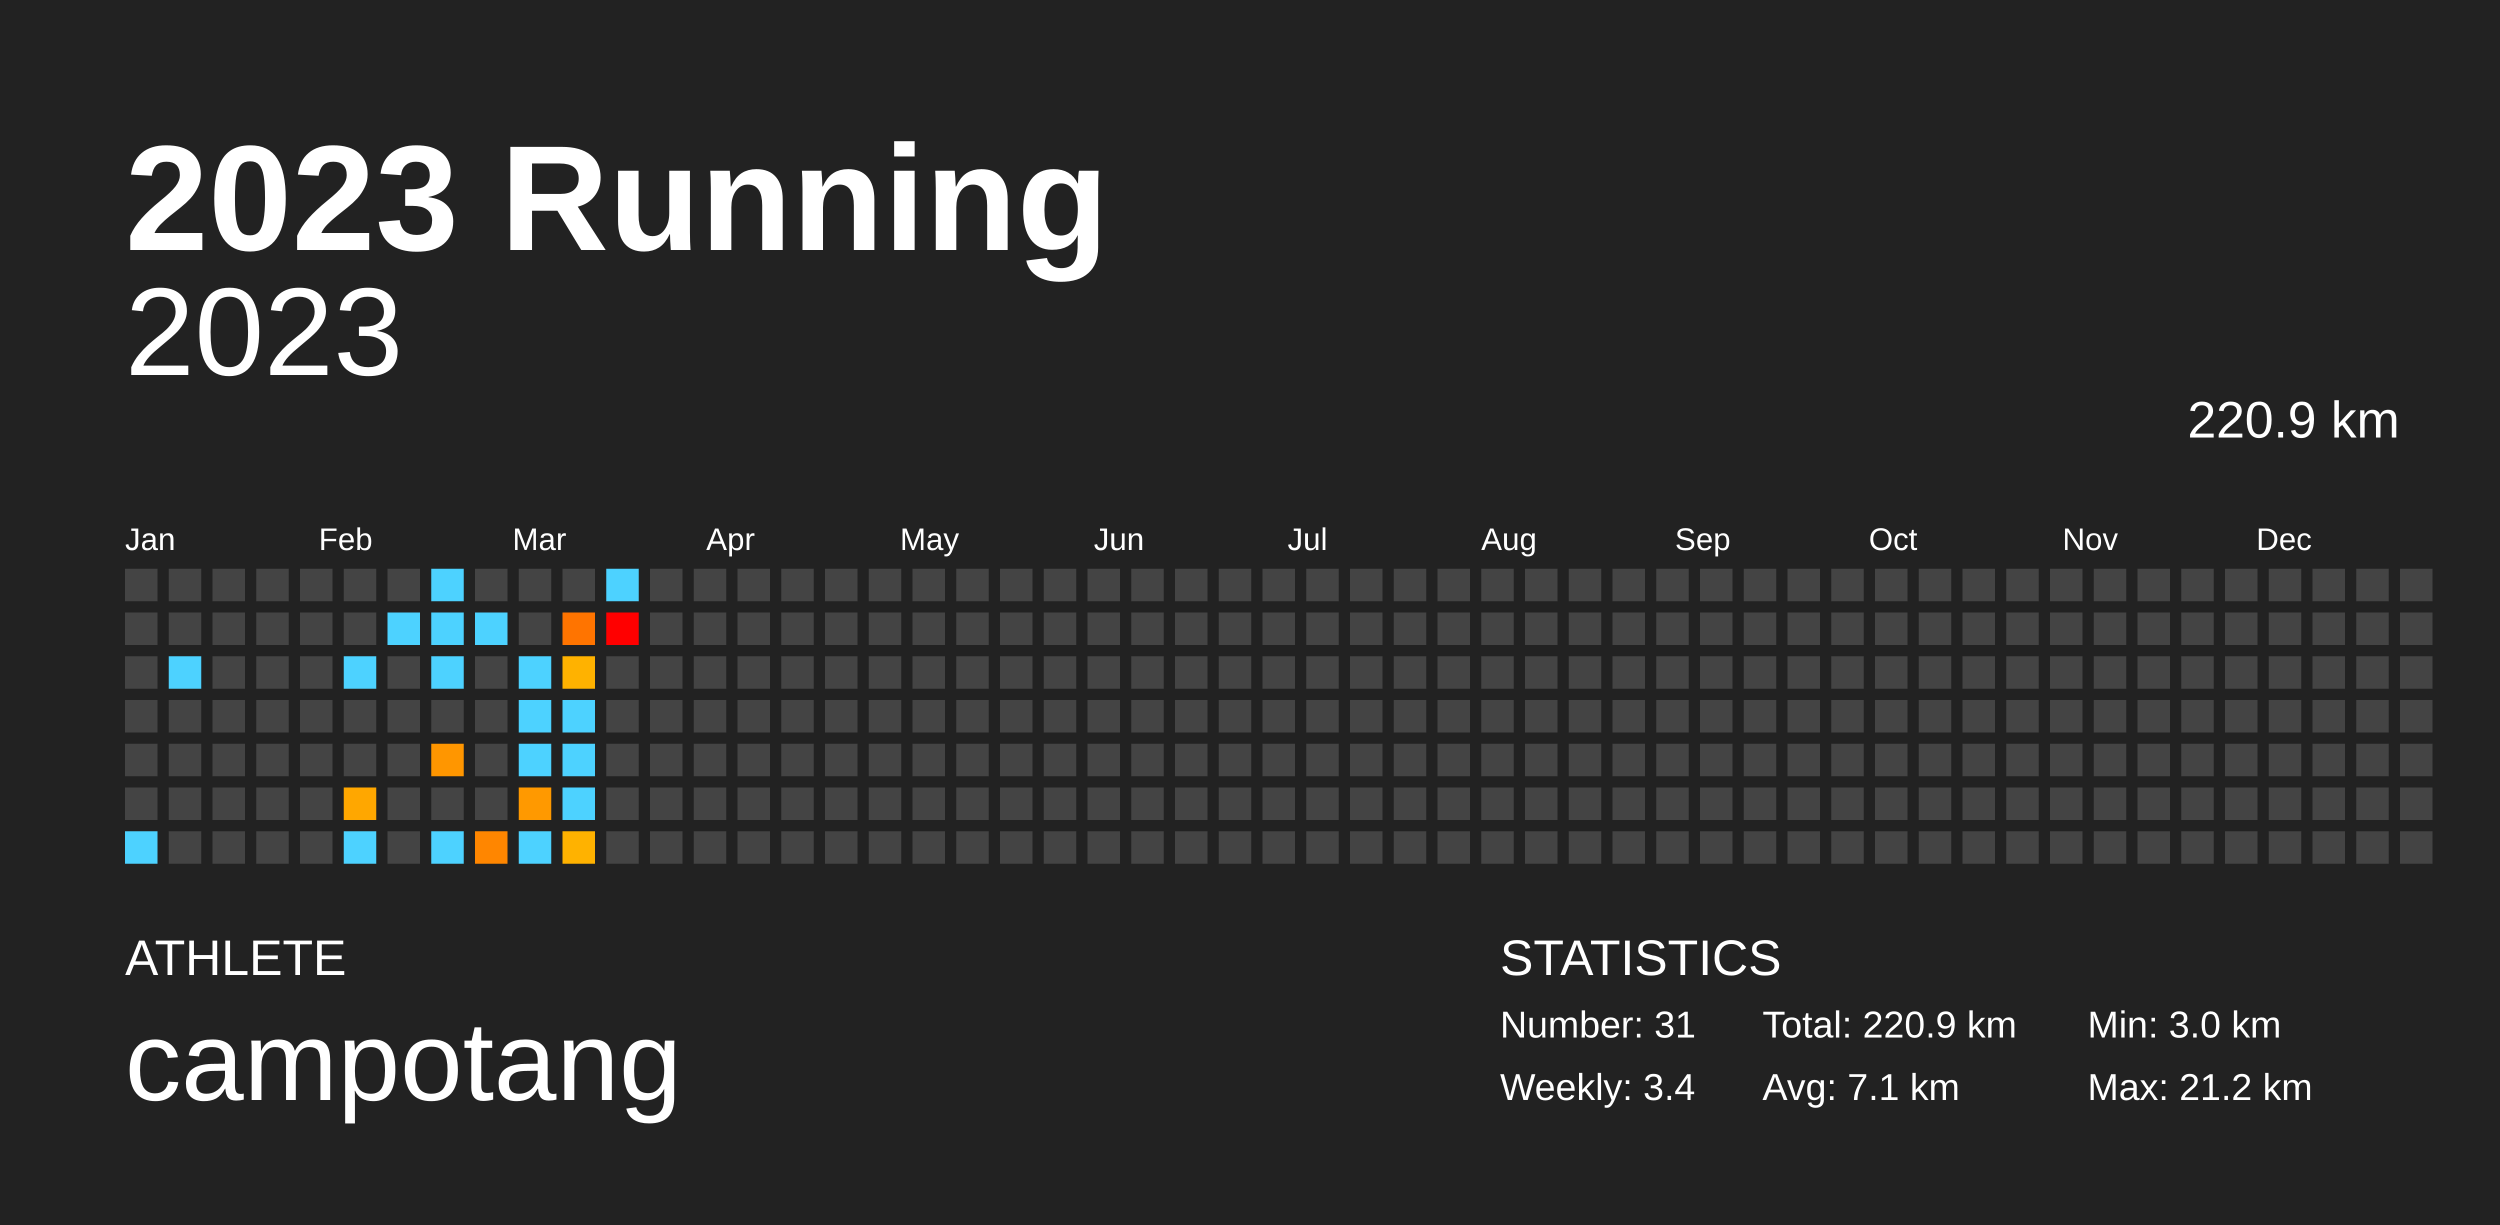
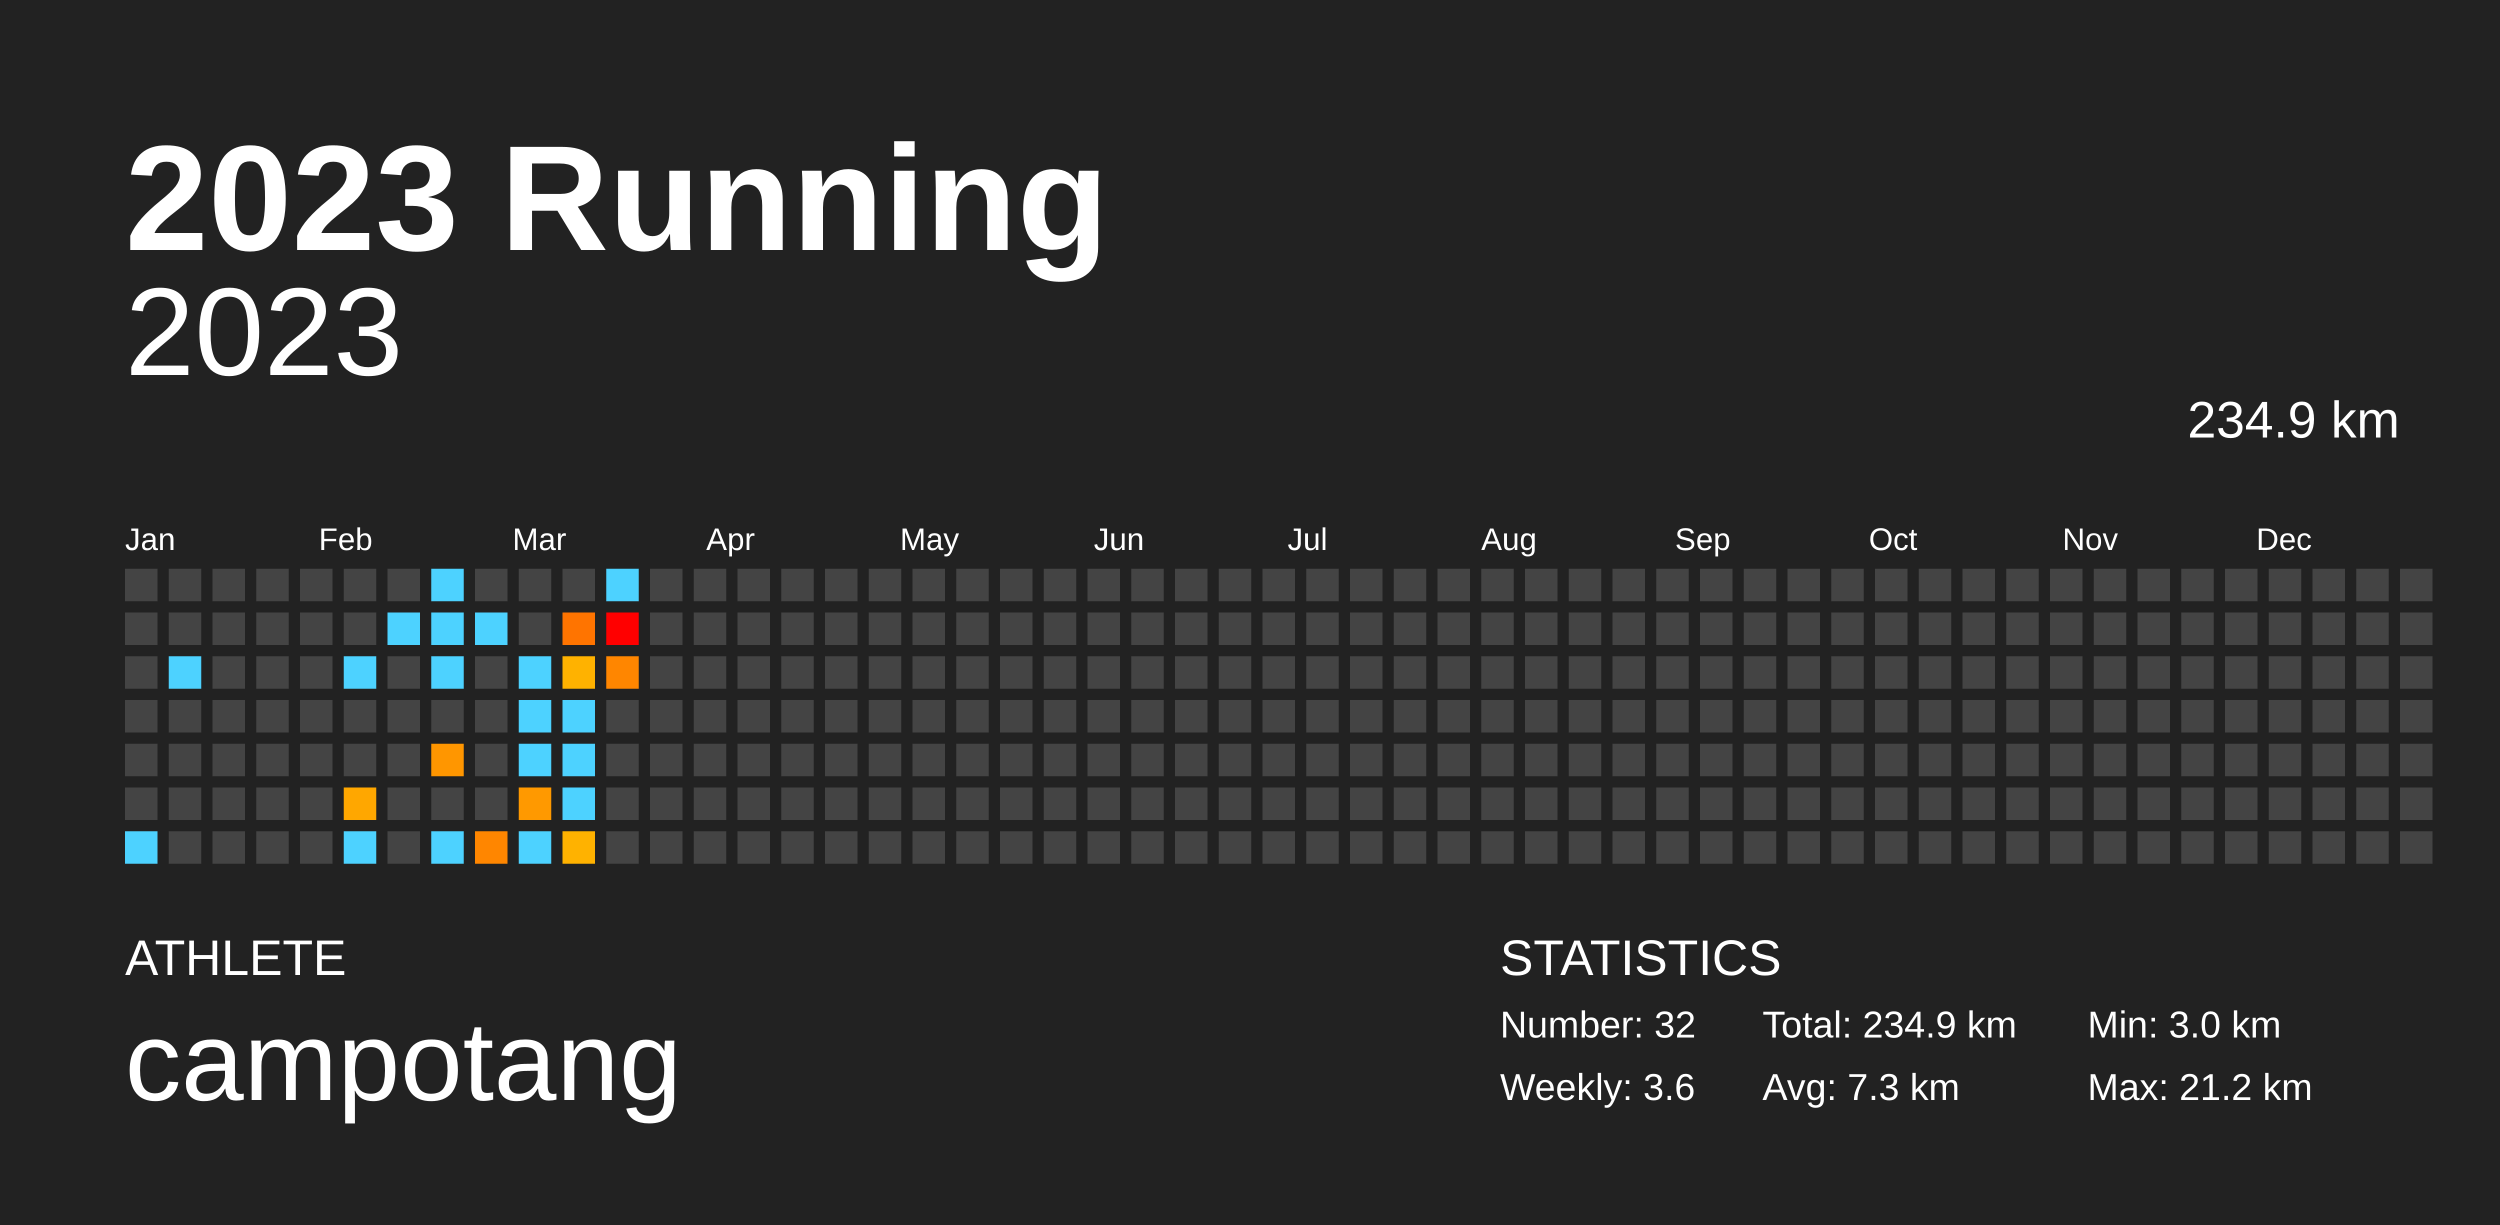
<svg xmlns="http://www.w3.org/2000/svg" baseProfile="full" height="98mm" version="1.1" viewBox="0,0,200,98" width="200mm">
  <defs />
  <rect fill="#222222" height="98" width="200" x="0" y="0" />
  <text fill="#FFFFFF" style="font-size:12px; font-family:Arial; font-weight:bold;" x="10" y="20">2023 Running</text>
  <text fill="#FFFFFF" style="font-size:4px; font-family:Arial" x="10" y="78">ATHLETE</text>
  <text fill="#FFFFFF" style="font-size:9px; font-family:Arial" x="10" y="88">campotang</text>
  <text fill="#FFFFFF" style="font-size:4px; font-family:Arial" x="120" y="78">STATISTICS</text>
-   <text fill="#FFFFFF" style="font-size:3px; font-family:Arial" x="120" y="83">Number: 31</text>
-   <text fill="#FFFFFF" style="font-size:3px; font-family:Arial" x="120" y="88">Weekly: 3.4</text>
-   <text fill="#FFFFFF" style="font-size:3px; font-family:Arial" x="141" y="83">Total: 220.9 km</text>
-   <text fill="#FFFFFF" style="font-size:3px; font-family:Arial" x="141" y="88">Avg: 7.1 km</text>
+   <text fill="#FFFFFF" style="font-size:3px; font-family:Arial" x="120" y="83">Number: 32</text>
+   <text fill="#FFFFFF" style="font-size:3px; font-family:Arial" x="120" y="88">Weekly: 3.6</text>
+   <text fill="#FFFFFF" style="font-size:3px; font-family:Arial" x="141" y="83">Total: 234.9 km</text>
+   <text fill="#FFFFFF" style="font-size:3px; font-family:Arial" x="141" y="88">Avg: 7.3 km</text>
  <text fill="#FFFFFF" style="font-size:3px; font-family:Arial" x="167" y="83">Min: 3.0 km</text>
  <text fill="#FFFFFF" style="font-size:3px; font-family:Arial" x="167" y="88">Max: 21.2 km</text>
  <text alignment-baseline="hanging" fill="#FFFFFF" style="font-size:10.0px; font-family:Arial;" x="10" y="30">2023</text>
-   <text alignment-baseline="hanging" fill="#FFFFFF" style="font-size:4.125px; font-family:Arial;" x="175" y="35">220.9 km</text>
+   <text alignment-baseline="hanging" fill="#FFFFFF" style="font-size:4.125px; font-family:Arial;" x="175" y="35">234.9 km</text>
  <text fill="#FFFFFF" style="font-size:2.5px; font-family:Arial" x="10.0" y="44">Jan</text>
  <text fill="#FFFFFF" style="font-size:2.5px; font-family:Arial" x="25.5" y="44">Feb</text>
  <text fill="#FFFFFF" style="font-size:2.5px; font-family:Arial" x="41.0" y="44">Mar</text>
  <text fill="#FFFFFF" style="font-size:2.5px; font-family:Arial" x="56.5" y="44">Apr</text>
  <text fill="#FFFFFF" style="font-size:2.5px; font-family:Arial" x="72.0" y="44">May</text>
  <text fill="#FFFFFF" style="font-size:2.5px; font-family:Arial" x="87.5" y="44">Jun</text>
  <text fill="#FFFFFF" style="font-size:2.5px; font-family:Arial" x="103.0" y="44">Jul</text>
  <text fill="#FFFFFF" style="font-size:2.5px; font-family:Arial" x="118.5" y="44">Aug</text>
  <text fill="#FFFFFF" style="font-size:2.5px; font-family:Arial" x="134.0" y="44">Sep</text>
  <text fill="#FFFFFF" style="font-size:2.5px; font-family:Arial" x="149.5" y="44">Oct</text>
  <text fill="#FFFFFF" style="font-size:2.5px; font-family:Arial" x="165.0" y="44">Nov</text>
  <text fill="#FFFFFF" style="font-size:2.5px; font-family:Arial" x="180.5" y="44">Dec</text>
  <rect fill="#444444" height="2.6" width="2.6" x="10.0" y="45.5" />
  <rect fill="#444444" height="2.6" width="2.6" x="10.0" y="49.0" />
  <rect fill="#444444" height="2.6" width="2.6" x="10.0" y="52.5" />
  <rect fill="#444444" height="2.6" width="2.6" x="10.0" y="56.0" />
  <rect fill="#444444" height="2.6" width="2.6" x="10.0" y="59.5" />
  <rect fill="#444444" height="2.6" width="2.6" x="10.0" y="63.0" />
  <rect fill="#4dd2ff" height="2.6" width="2.6" x="10.0" y="66.5" />
  <rect fill="#444444" height="2.6" width="2.6" x="13.5" y="45.5" />
  <rect fill="#444444" height="2.6" width="2.6" x="13.5" y="49.0" />
  <rect fill="#4dd2ff" height="2.6" width="2.6" x="13.5" y="52.5" />
  <rect fill="#444444" height="2.6" width="2.6" x="13.5" y="56.0" />
  <rect fill="#444444" height="2.6" width="2.6" x="13.5" y="59.5" />
  <rect fill="#444444" height="2.6" width="2.6" x="13.5" y="63.0" />
  <rect fill="#444444" height="2.6" width="2.6" x="13.5" y="66.5" />
  <rect fill="#444444" height="2.6" width="2.6" x="17.0" y="45.5" />
  <rect fill="#444444" height="2.6" width="2.6" x="17.0" y="49.0" />
  <rect fill="#444444" height="2.6" width="2.6" x="17.0" y="52.5" />
  <rect fill="#444444" height="2.6" width="2.6" x="17.0" y="56.0" />
  <rect fill="#444444" height="2.6" width="2.6" x="17.0" y="59.5" />
  <rect fill="#444444" height="2.6" width="2.6" x="17.0" y="63.0" />
  <rect fill="#444444" height="2.6" width="2.6" x="17.0" y="66.5" />
  <rect fill="#444444" height="2.6" width="2.6" x="20.5" y="45.5" />
  <rect fill="#444444" height="2.6" width="2.6" x="20.5" y="49.0" />
  <rect fill="#444444" height="2.6" width="2.6" x="20.5" y="52.5" />
  <rect fill="#444444" height="2.6" width="2.6" x="20.5" y="56.0" />
  <rect fill="#444444" height="2.6" width="2.6" x="20.5" y="59.5" />
  <rect fill="#444444" height="2.6" width="2.6" x="20.5" y="63.0" />
  <rect fill="#444444" height="2.6" width="2.6" x="20.5" y="66.5" />
  <rect fill="#444444" height="2.6" width="2.6" x="24.0" y="45.5" />
  <rect fill="#444444" height="2.6" width="2.6" x="24.0" y="49.0" />
  <rect fill="#444444" height="2.6" width="2.6" x="24.0" y="52.5" />
  <rect fill="#444444" height="2.6" width="2.6" x="24.0" y="56.0" />
  <rect fill="#444444" height="2.6" width="2.6" x="24.0" y="59.5" />
  <rect fill="#444444" height="2.6" width="2.6" x="24.0" y="63.0" />
  <rect fill="#444444" height="2.6" width="2.6" x="24.0" y="66.5" />
  <rect fill="#444444" height="2.6" width="2.6" x="27.5" y="45.5" />
  <rect fill="#444444" height="2.6" width="2.6" x="27.5" y="49.0" />
  <rect fill="#4dd2ff" height="2.6" width="2.6" x="27.5" y="52.5" />
  <rect fill="#444444" height="2.6" width="2.6" x="27.5" y="56.0" />
  <rect fill="#444444" height="2.6" width="2.6" x="27.5" y="59.5" />
  <rect fill="#ffa700" height="2.6" width="2.6" x="27.5" y="63.0" />
  <rect fill="#4dd2ff" height="2.6" width="2.6" x="27.5" y="66.5" />
  <rect fill="#444444" height="2.6" width="2.6" x="31.0" y="45.5" />
  <rect fill="#4dd2ff" height="2.6" width="2.6" x="31.0" y="49.0" />
  <rect fill="#444444" height="2.6" width="2.6" x="31.0" y="52.5" />
  <rect fill="#444444" height="2.6" width="2.6" x="31.0" y="56.0" />
  <rect fill="#444444" height="2.6" width="2.6" x="31.0" y="59.5" />
  <rect fill="#444444" height="2.6" width="2.6" x="31.0" y="63.0" />
  <rect fill="#444444" height="2.6" width="2.6" x="31.0" y="66.5" />
  <rect fill="#4dd2ff" height="2.6" width="2.6" x="34.5" y="45.5" />
  <rect fill="#4dd2ff" height="2.6" width="2.6" x="34.5" y="49.0" />
  <rect fill="#4dd2ff" height="2.6" width="2.6" x="34.5" y="52.5" />
  <rect fill="#444444" height="2.6" width="2.6" x="34.5" y="56.0" />
  <rect fill="#ff9600" height="2.6" width="2.6" x="34.5" y="59.5" />
  <rect fill="#444444" height="2.6" width="2.6" x="34.5" y="63.0" />
  <rect fill="#4dd2ff" height="2.6" width="2.6" x="34.5" y="66.5" />
  <rect fill="#444444" height="2.6" width="2.6" x="38.0" y="45.5" />
  <rect fill="#4dd2ff" height="2.6" width="2.6" x="38.0" y="49.0" />
  <rect fill="#444444" height="2.6" width="2.6" x="38.0" y="52.5" />
  <rect fill="#444444" height="2.6" width="2.6" x="38.0" y="56.0" />
  <rect fill="#444444" height="2.6" width="2.6" x="38.0" y="59.5" />
  <rect fill="#444444" height="2.6" width="2.6" x="38.0" y="63.0" />
  <rect fill="#ff8600" height="2.6" width="2.6" x="38.0" y="66.5" />
  <rect fill="#444444" height="2.6" width="2.6" x="41.5" y="45.5" />
  <rect fill="#444444" height="2.6" width="2.6" x="41.5" y="49.0" />
  <rect fill="#4dd2ff" height="2.6" width="2.6" x="41.5" y="52.5" />
  <rect fill="#4dd2ff" height="2.6" width="2.6" x="41.5" y="56.0" />
  <rect fill="#4dd2ff" height="2.6" width="2.6" x="41.5" y="59.5" />
  <rect fill="#ff9900" height="2.6" width="2.6" x="41.5" y="63.0" />
  <rect fill="#4dd2ff" height="2.6" width="2.6" x="41.5" y="66.5" />
  <rect fill="#444444" height="2.6" width="2.6" x="45.0" y="45.5" />
  <rect fill="#ff7400" height="2.6" width="2.6" x="45.0" y="49.0" />
  <rect fill="#ffb200" height="2.6" width="2.6" x="45.0" y="52.5" />
  <rect fill="#4dd2ff" height="2.6" width="2.6" x="45.0" y="56.0" />
  <rect fill="#4dd2ff" height="2.6" width="2.6" x="45.0" y="59.5" />
  <rect fill="#4dd2ff" height="2.6" width="2.6" x="45.0" y="63.0" />
  <rect fill="#ffb200" height="2.6" width="2.6" x="45.0" y="66.5" />
  <rect fill="#4dd2ff" height="2.6" width="2.6" x="48.5" y="45.5" />
  <rect fill="red" height="2.6" width="2.6" x="48.5" y="49.0" />
-   <rect fill="#444444" height="2.6" width="2.6" x="48.5" y="52.5" />
+   <rect fill="#ff8600" height="2.6" width="2.6" x="48.5" y="52.5" />
  <rect fill="#444444" height="2.6" width="2.6" x="48.5" y="56.0" />
  <rect fill="#444444" height="2.6" width="2.6" x="48.5" y="59.5" />
  <rect fill="#444444" height="2.6" width="2.6" x="48.5" y="63.0" />
  <rect fill="#444444" height="2.6" width="2.6" x="48.5" y="66.5" />
  <rect fill="#444444" height="2.6" width="2.6" x="52.0" y="45.5" />
  <rect fill="#444444" height="2.6" width="2.6" x="52.0" y="49.0" />
  <rect fill="#444444" height="2.6" width="2.6" x="52.0" y="52.5" />
  <rect fill="#444444" height="2.6" width="2.6" x="52.0" y="56.0" />
  <rect fill="#444444" height="2.6" width="2.6" x="52.0" y="59.5" />
  <rect fill="#444444" height="2.6" width="2.6" x="52.0" y="63.0" />
  <rect fill="#444444" height="2.6" width="2.6" x="52.0" y="66.5" />
  <rect fill="#444444" height="2.6" width="2.6" x="55.5" y="45.5" />
  <rect fill="#444444" height="2.6" width="2.6" x="55.5" y="49.0" />
  <rect fill="#444444" height="2.6" width="2.6" x="55.5" y="52.5" />
  <rect fill="#444444" height="2.6" width="2.6" x="55.5" y="56.0" />
  <rect fill="#444444" height="2.6" width="2.6" x="55.5" y="59.5" />
  <rect fill="#444444" height="2.6" width="2.6" x="55.5" y="63.0" />
  <rect fill="#444444" height="2.6" width="2.6" x="55.5" y="66.5" />
  <rect fill="#444444" height="2.6" width="2.6" x="59.0" y="45.5" />
  <rect fill="#444444" height="2.6" width="2.6" x="59.0" y="49.0" />
  <rect fill="#444444" height="2.6" width="2.6" x="59.0" y="52.5" />
  <rect fill="#444444" height="2.6" width="2.6" x="59.0" y="56.0" />
  <rect fill="#444444" height="2.6" width="2.6" x="59.0" y="59.5" />
  <rect fill="#444444" height="2.6" width="2.6" x="59.0" y="63.0" />
  <rect fill="#444444" height="2.6" width="2.6" x="59.0" y="66.5" />
  <rect fill="#444444" height="2.6" width="2.6" x="62.5" y="45.5" />
  <rect fill="#444444" height="2.6" width="2.6" x="62.5" y="49.0" />
  <rect fill="#444444" height="2.6" width="2.6" x="62.5" y="52.5" />
  <rect fill="#444444" height="2.6" width="2.6" x="62.5" y="56.0" />
  <rect fill="#444444" height="2.6" width="2.6" x="62.5" y="59.5" />
  <rect fill="#444444" height="2.6" width="2.6" x="62.5" y="63.0" />
  <rect fill="#444444" height="2.6" width="2.6" x="62.5" y="66.5" />
  <rect fill="#444444" height="2.6" width="2.6" x="66.0" y="45.5" />
  <rect fill="#444444" height="2.6" width="2.6" x="66.0" y="49.0" />
  <rect fill="#444444" height="2.6" width="2.6" x="66.0" y="52.5" />
  <rect fill="#444444" height="2.6" width="2.6" x="66.0" y="56.0" />
  <rect fill="#444444" height="2.6" width="2.6" x="66.0" y="59.5" />
  <rect fill="#444444" height="2.6" width="2.6" x="66.0" y="63.0" />
  <rect fill="#444444" height="2.6" width="2.6" x="66.0" y="66.5" />
  <rect fill="#444444" height="2.6" width="2.6" x="69.5" y="45.5" />
  <rect fill="#444444" height="2.6" width="2.6" x="69.5" y="49.0" />
  <rect fill="#444444" height="2.6" width="2.6" x="69.5" y="52.5" />
  <rect fill="#444444" height="2.6" width="2.6" x="69.5" y="56.0" />
  <rect fill="#444444" height="2.6" width="2.6" x="69.5" y="59.5" />
  <rect fill="#444444" height="2.6" width="2.6" x="69.5" y="63.0" />
  <rect fill="#444444" height="2.6" width="2.6" x="69.5" y="66.5" />
  <rect fill="#444444" height="2.6" width="2.6" x="73.0" y="45.5" />
  <rect fill="#444444" height="2.6" width="2.6" x="73.0" y="49.0" />
  <rect fill="#444444" height="2.6" width="2.6" x="73.0" y="52.5" />
  <rect fill="#444444" height="2.6" width="2.6" x="73.0" y="56.0" />
  <rect fill="#444444" height="2.6" width="2.6" x="73.0" y="59.5" />
  <rect fill="#444444" height="2.6" width="2.6" x="73.0" y="63.0" />
  <rect fill="#444444" height="2.6" width="2.6" x="73.0" y="66.5" />
  <rect fill="#444444" height="2.6" width="2.6" x="76.5" y="45.5" />
  <rect fill="#444444" height="2.6" width="2.6" x="76.5" y="49.0" />
  <rect fill="#444444" height="2.6" width="2.6" x="76.5" y="52.5" />
  <rect fill="#444444" height="2.6" width="2.6" x="76.5" y="56.0" />
  <rect fill="#444444" height="2.6" width="2.6" x="76.5" y="59.5" />
  <rect fill="#444444" height="2.6" width="2.6" x="76.5" y="63.0" />
  <rect fill="#444444" height="2.6" width="2.6" x="76.5" y="66.5" />
  <rect fill="#444444" height="2.6" width="2.6" x="80.0" y="45.5" />
  <rect fill="#444444" height="2.6" width="2.6" x="80.0" y="49.0" />
  <rect fill="#444444" height="2.6" width="2.6" x="80.0" y="52.5" />
  <rect fill="#444444" height="2.6" width="2.6" x="80.0" y="56.0" />
  <rect fill="#444444" height="2.6" width="2.6" x="80.0" y="59.5" />
  <rect fill="#444444" height="2.6" width="2.6" x="80.0" y="63.0" />
  <rect fill="#444444" height="2.6" width="2.6" x="80.0" y="66.5" />
  <rect fill="#444444" height="2.6" width="2.6" x="83.5" y="45.5" />
  <rect fill="#444444" height="2.6" width="2.6" x="83.5" y="49.0" />
  <rect fill="#444444" height="2.6" width="2.6" x="83.5" y="52.5" />
  <rect fill="#444444" height="2.6" width="2.6" x="83.5" y="56.0" />
  <rect fill="#444444" height="2.6" width="2.6" x="83.5" y="59.5" />
  <rect fill="#444444" height="2.6" width="2.6" x="83.5" y="63.0" />
  <rect fill="#444444" height="2.6" width="2.6" x="83.5" y="66.5" />
  <rect fill="#444444" height="2.6" width="2.6" x="87.0" y="45.5" />
  <rect fill="#444444" height="2.6" width="2.6" x="87.0" y="49.0" />
  <rect fill="#444444" height="2.6" width="2.6" x="87.0" y="52.5" />
  <rect fill="#444444" height="2.6" width="2.6" x="87.0" y="56.0" />
  <rect fill="#444444" height="2.6" width="2.6" x="87.0" y="59.5" />
  <rect fill="#444444" height="2.6" width="2.6" x="87.0" y="63.0" />
  <rect fill="#444444" height="2.6" width="2.6" x="87.0" y="66.5" />
  <rect fill="#444444" height="2.6" width="2.6" x="90.5" y="45.5" />
  <rect fill="#444444" height="2.6" width="2.6" x="90.5" y="49.0" />
  <rect fill="#444444" height="2.6" width="2.6" x="90.5" y="52.5" />
  <rect fill="#444444" height="2.6" width="2.6" x="90.5" y="56.0" />
  <rect fill="#444444" height="2.6" width="2.6" x="90.5" y="59.5" />
  <rect fill="#444444" height="2.6" width="2.6" x="90.5" y="63.0" />
  <rect fill="#444444" height="2.6" width="2.6" x="90.5" y="66.5" />
  <rect fill="#444444" height="2.6" width="2.6" x="94.0" y="45.5" />
  <rect fill="#444444" height="2.6" width="2.6" x="94.0" y="49.0" />
  <rect fill="#444444" height="2.6" width="2.6" x="94.0" y="52.5" />
  <rect fill="#444444" height="2.6" width="2.6" x="94.0" y="56.0" />
  <rect fill="#444444" height="2.6" width="2.6" x="94.0" y="59.5" />
  <rect fill="#444444" height="2.6" width="2.6" x="94.0" y="63.0" />
  <rect fill="#444444" height="2.6" width="2.6" x="94.0" y="66.5" />
  <rect fill="#444444" height="2.6" width="2.6" x="97.5" y="45.5" />
  <rect fill="#444444" height="2.6" width="2.6" x="97.5" y="49.0" />
  <rect fill="#444444" height="2.6" width="2.6" x="97.5" y="52.5" />
  <rect fill="#444444" height="2.6" width="2.6" x="97.5" y="56.0" />
  <rect fill="#444444" height="2.6" width="2.6" x="97.5" y="59.5" />
  <rect fill="#444444" height="2.6" width="2.6" x="97.5" y="63.0" />
  <rect fill="#444444" height="2.6" width="2.6" x="97.5" y="66.5" />
  <rect fill="#444444" height="2.6" width="2.6" x="101.0" y="45.5" />
  <rect fill="#444444" height="2.6" width="2.6" x="101.0" y="49.0" />
  <rect fill="#444444" height="2.6" width="2.6" x="101.0" y="52.5" />
  <rect fill="#444444" height="2.6" width="2.6" x="101.0" y="56.0" />
  <rect fill="#444444" height="2.6" width="2.6" x="101.0" y="59.5" />
  <rect fill="#444444" height="2.6" width="2.6" x="101.0" y="63.0" />
  <rect fill="#444444" height="2.6" width="2.6" x="101.0" y="66.5" />
  <rect fill="#444444" height="2.6" width="2.6" x="104.5" y="45.5" />
  <rect fill="#444444" height="2.6" width="2.6" x="104.5" y="49.0" />
  <rect fill="#444444" height="2.6" width="2.6" x="104.5" y="52.5" />
  <rect fill="#444444" height="2.6" width="2.6" x="104.5" y="56.0" />
  <rect fill="#444444" height="2.6" width="2.6" x="104.5" y="59.5" />
  <rect fill="#444444" height="2.6" width="2.6" x="104.5" y="63.0" />
  <rect fill="#444444" height="2.6" width="2.6" x="104.5" y="66.5" />
  <rect fill="#444444" height="2.6" width="2.6" x="108.0" y="45.5" />
  <rect fill="#444444" height="2.6" width="2.6" x="108.0" y="49.0" />
  <rect fill="#444444" height="2.6" width="2.6" x="108.0" y="52.5" />
  <rect fill="#444444" height="2.6" width="2.6" x="108.0" y="56.0" />
  <rect fill="#444444" height="2.6" width="2.6" x="108.0" y="59.5" />
  <rect fill="#444444" height="2.6" width="2.6" x="108.0" y="63.0" />
  <rect fill="#444444" height="2.6" width="2.6" x="108.0" y="66.5" />
  <rect fill="#444444" height="2.6" width="2.6" x="111.5" y="45.5" />
  <rect fill="#444444" height="2.6" width="2.6" x="111.5" y="49.0" />
  <rect fill="#444444" height="2.6" width="2.6" x="111.5" y="52.5" />
  <rect fill="#444444" height="2.6" width="2.6" x="111.5" y="56.0" />
  <rect fill="#444444" height="2.6" width="2.6" x="111.5" y="59.5" />
  <rect fill="#444444" height="2.6" width="2.6" x="111.5" y="63.0" />
  <rect fill="#444444" height="2.6" width="2.6" x="111.5" y="66.5" />
  <rect fill="#444444" height="2.6" width="2.6" x="115.0" y="45.5" />
  <rect fill="#444444" height="2.6" width="2.6" x="115.0" y="49.0" />
  <rect fill="#444444" height="2.6" width="2.6" x="115.0" y="52.5" />
  <rect fill="#444444" height="2.6" width="2.6" x="115.0" y="56.0" />
  <rect fill="#444444" height="2.6" width="2.6" x="115.0" y="59.5" />
  <rect fill="#444444" height="2.6" width="2.6" x="115.0" y="63.0" />
  <rect fill="#444444" height="2.6" width="2.6" x="115.0" y="66.5" />
  <rect fill="#444444" height="2.6" width="2.6" x="118.5" y="45.5" />
  <rect fill="#444444" height="2.6" width="2.6" x="118.5" y="49.0" />
  <rect fill="#444444" height="2.6" width="2.6" x="118.5" y="52.5" />
  <rect fill="#444444" height="2.6" width="2.6" x="118.5" y="56.0" />
  <rect fill="#444444" height="2.6" width="2.6" x="118.5" y="59.5" />
  <rect fill="#444444" height="2.6" width="2.6" x="118.5" y="63.0" />
  <rect fill="#444444" height="2.6" width="2.6" x="118.5" y="66.5" />
  <rect fill="#444444" height="2.6" width="2.6" x="122.0" y="45.5" />
  <rect fill="#444444" height="2.6" width="2.6" x="122.0" y="49.0" />
  <rect fill="#444444" height="2.6" width="2.6" x="122.0" y="52.5" />
  <rect fill="#444444" height="2.6" width="2.6" x="122.0" y="56.0" />
  <rect fill="#444444" height="2.6" width="2.6" x="122.0" y="59.5" />
  <rect fill="#444444" height="2.6" width="2.6" x="122.0" y="63.0" />
  <rect fill="#444444" height="2.6" width="2.6" x="122.0" y="66.5" />
  <rect fill="#444444" height="2.6" width="2.6" x="125.5" y="45.5" />
  <rect fill="#444444" height="2.6" width="2.6" x="125.5" y="49.0" />
  <rect fill="#444444" height="2.6" width="2.6" x="125.5" y="52.5" />
  <rect fill="#444444" height="2.6" width="2.6" x="125.5" y="56.0" />
  <rect fill="#444444" height="2.6" width="2.6" x="125.5" y="59.5" />
  <rect fill="#444444" height="2.6" width="2.6" x="125.5" y="63.0" />
  <rect fill="#444444" height="2.6" width="2.6" x="125.5" y="66.5" />
  <rect fill="#444444" height="2.6" width="2.6" x="129.0" y="45.5" />
  <rect fill="#444444" height="2.6" width="2.6" x="129.0" y="49.0" />
  <rect fill="#444444" height="2.6" width="2.6" x="129.0" y="52.5" />
  <rect fill="#444444" height="2.6" width="2.6" x="129.0" y="56.0" />
  <rect fill="#444444" height="2.6" width="2.6" x="129.0" y="59.5" />
  <rect fill="#444444" height="2.6" width="2.6" x="129.0" y="63.0" />
  <rect fill="#444444" height="2.6" width="2.6" x="129.0" y="66.5" />
  <rect fill="#444444" height="2.6" width="2.6" x="132.5" y="45.5" />
  <rect fill="#444444" height="2.6" width="2.6" x="132.5" y="49.0" />
  <rect fill="#444444" height="2.6" width="2.6" x="132.5" y="52.5" />
  <rect fill="#444444" height="2.6" width="2.6" x="132.5" y="56.0" />
  <rect fill="#444444" height="2.6" width="2.6" x="132.5" y="59.5" />
  <rect fill="#444444" height="2.6" width="2.6" x="132.5" y="63.0" />
  <rect fill="#444444" height="2.6" width="2.6" x="132.5" y="66.5" />
  <rect fill="#444444" height="2.6" width="2.6" x="136.0" y="45.5" />
  <rect fill="#444444" height="2.6" width="2.6" x="136.0" y="49.0" />
  <rect fill="#444444" height="2.6" width="2.6" x="136.0" y="52.5" />
  <rect fill="#444444" height="2.6" width="2.6" x="136.0" y="56.0" />
  <rect fill="#444444" height="2.6" width="2.6" x="136.0" y="59.5" />
  <rect fill="#444444" height="2.6" width="2.6" x="136.0" y="63.0" />
  <rect fill="#444444" height="2.6" width="2.6" x="136.0" y="66.5" />
  <rect fill="#444444" height="2.6" width="2.6" x="139.5" y="45.5" />
  <rect fill="#444444" height="2.6" width="2.6" x="139.5" y="49.0" />
  <rect fill="#444444" height="2.6" width="2.6" x="139.5" y="52.5" />
  <rect fill="#444444" height="2.6" width="2.6" x="139.5" y="56.0" />
  <rect fill="#444444" height="2.6" width="2.6" x="139.5" y="59.5" />
  <rect fill="#444444" height="2.6" width="2.6" x="139.5" y="63.0" />
  <rect fill="#444444" height="2.6" width="2.6" x="139.5" y="66.5" />
  <rect fill="#444444" height="2.6" width="2.6" x="143.0" y="45.5" />
  <rect fill="#444444" height="2.6" width="2.6" x="143.0" y="49.0" />
  <rect fill="#444444" height="2.6" width="2.6" x="143.0" y="52.5" />
  <rect fill="#444444" height="2.6" width="2.6" x="143.0" y="56.0" />
  <rect fill="#444444" height="2.6" width="2.6" x="143.0" y="59.5" />
  <rect fill="#444444" height="2.6" width="2.6" x="143.0" y="63.0" />
  <rect fill="#444444" height="2.6" width="2.6" x="143.0" y="66.5" />
  <rect fill="#444444" height="2.6" width="2.6" x="146.5" y="45.5" />
  <rect fill="#444444" height="2.6" width="2.6" x="146.5" y="49.0" />
  <rect fill="#444444" height="2.6" width="2.6" x="146.5" y="52.5" />
  <rect fill="#444444" height="2.6" width="2.6" x="146.5" y="56.0" />
  <rect fill="#444444" height="2.6" width="2.6" x="146.5" y="59.5" />
  <rect fill="#444444" height="2.6" width="2.6" x="146.5" y="63.0" />
  <rect fill="#444444" height="2.6" width="2.6" x="146.5" y="66.5" />
  <rect fill="#444444" height="2.6" width="2.6" x="150.0" y="45.5" />
  <rect fill="#444444" height="2.6" width="2.6" x="150.0" y="49.0" />
  <rect fill="#444444" height="2.6" width="2.6" x="150.0" y="52.5" />
  <rect fill="#444444" height="2.6" width="2.6" x="150.0" y="56.0" />
  <rect fill="#444444" height="2.6" width="2.6" x="150.0" y="59.5" />
  <rect fill="#444444" height="2.6" width="2.6" x="150.0" y="63.0" />
  <rect fill="#444444" height="2.6" width="2.6" x="150.0" y="66.5" />
  <rect fill="#444444" height="2.6" width="2.6" x="153.5" y="45.5" />
  <rect fill="#444444" height="2.6" width="2.6" x="153.5" y="49.0" />
  <rect fill="#444444" height="2.6" width="2.6" x="153.5" y="52.5" />
  <rect fill="#444444" height="2.6" width="2.6" x="153.5" y="56.0" />
  <rect fill="#444444" height="2.6" width="2.6" x="153.5" y="59.5" />
  <rect fill="#444444" height="2.6" width="2.6" x="153.5" y="63.0" />
  <rect fill="#444444" height="2.6" width="2.6" x="153.5" y="66.5" />
  <rect fill="#444444" height="2.6" width="2.6" x="157.0" y="45.5" />
  <rect fill="#444444" height="2.6" width="2.6" x="157.0" y="49.0" />
  <rect fill="#444444" height="2.6" width="2.6" x="157.0" y="52.5" />
  <rect fill="#444444" height="2.6" width="2.6" x="157.0" y="56.0" />
  <rect fill="#444444" height="2.6" width="2.6" x="157.0" y="59.5" />
  <rect fill="#444444" height="2.6" width="2.6" x="157.0" y="63.0" />
  <rect fill="#444444" height="2.6" width="2.6" x="157.0" y="66.5" />
  <rect fill="#444444" height="2.6" width="2.6" x="160.5" y="45.5" />
  <rect fill="#444444" height="2.6" width="2.6" x="160.5" y="49.0" />
  <rect fill="#444444" height="2.6" width="2.6" x="160.5" y="52.5" />
  <rect fill="#444444" height="2.6" width="2.6" x="160.5" y="56.0" />
  <rect fill="#444444" height="2.6" width="2.6" x="160.5" y="59.5" />
  <rect fill="#444444" height="2.6" width="2.6" x="160.5" y="63.0" />
  <rect fill="#444444" height="2.6" width="2.6" x="160.5" y="66.5" />
  <rect fill="#444444" height="2.6" width="2.6" x="164.0" y="45.5" />
  <rect fill="#444444" height="2.6" width="2.6" x="164.0" y="49.0" />
  <rect fill="#444444" height="2.6" width="2.6" x="164.0" y="52.5" />
  <rect fill="#444444" height="2.6" width="2.6" x="164.0" y="56.0" />
  <rect fill="#444444" height="2.6" width="2.6" x="164.0" y="59.5" />
  <rect fill="#444444" height="2.6" width="2.6" x="164.0" y="63.0" />
  <rect fill="#444444" height="2.6" width="2.6" x="164.0" y="66.5" />
  <rect fill="#444444" height="2.6" width="2.6" x="167.5" y="45.5" />
  <rect fill="#444444" height="2.6" width="2.6" x="167.5" y="49.0" />
  <rect fill="#444444" height="2.6" width="2.6" x="167.5" y="52.5" />
  <rect fill="#444444" height="2.6" width="2.6" x="167.5" y="56.0" />
  <rect fill="#444444" height="2.6" width="2.6" x="167.5" y="59.5" />
  <rect fill="#444444" height="2.6" width="2.6" x="167.5" y="63.0" />
  <rect fill="#444444" height="2.6" width="2.6" x="167.5" y="66.5" />
  <rect fill="#444444" height="2.6" width="2.6" x="171.0" y="45.5" />
  <rect fill="#444444" height="2.6" width="2.6" x="171.0" y="49.0" />
  <rect fill="#444444" height="2.6" width="2.6" x="171.0" y="52.5" />
  <rect fill="#444444" height="2.6" width="2.6" x="171.0" y="56.0" />
  <rect fill="#444444" height="2.6" width="2.6" x="171.0" y="59.5" />
  <rect fill="#444444" height="2.6" width="2.6" x="171.0" y="63.0" />
  <rect fill="#444444" height="2.6" width="2.6" x="171.0" y="66.5" />
  <rect fill="#444444" height="2.6" width="2.6" x="174.5" y="45.5" />
  <rect fill="#444444" height="2.6" width="2.6" x="174.5" y="49.0" />
  <rect fill="#444444" height="2.6" width="2.6" x="174.5" y="52.5" />
  <rect fill="#444444" height="2.6" width="2.6" x="174.5" y="56.0" />
  <rect fill="#444444" height="2.6" width="2.6" x="174.5" y="59.5" />
  <rect fill="#444444" height="2.6" width="2.6" x="174.5" y="63.0" />
  <rect fill="#444444" height="2.6" width="2.6" x="174.5" y="66.5" />
  <rect fill="#444444" height="2.6" width="2.6" x="178.0" y="45.5" />
  <rect fill="#444444" height="2.6" width="2.6" x="178.0" y="49.0" />
  <rect fill="#444444" height="2.6" width="2.6" x="178.0" y="52.5" />
  <rect fill="#444444" height="2.6" width="2.6" x="178.0" y="56.0" />
  <rect fill="#444444" height="2.6" width="2.6" x="178.0" y="59.5" />
  <rect fill="#444444" height="2.6" width="2.6" x="178.0" y="63.0" />
  <rect fill="#444444" height="2.6" width="2.6" x="178.0" y="66.5" />
  <rect fill="#444444" height="2.6" width="2.6" x="181.5" y="45.5" />
  <rect fill="#444444" height="2.6" width="2.6" x="181.5" y="49.0" />
  <rect fill="#444444" height="2.6" width="2.6" x="181.5" y="52.5" />
  <rect fill="#444444" height="2.6" width="2.6" x="181.5" y="56.0" />
  <rect fill="#444444" height="2.6" width="2.6" x="181.5" y="59.5" />
  <rect fill="#444444" height="2.6" width="2.6" x="181.5" y="63.0" />
  <rect fill="#444444" height="2.6" width="2.6" x="181.5" y="66.5" />
  <rect fill="#444444" height="2.6" width="2.6" x="185.0" y="45.5" />
  <rect fill="#444444" height="2.6" width="2.6" x="185.0" y="49.0" />
  <rect fill="#444444" height="2.6" width="2.6" x="185.0" y="52.5" />
  <rect fill="#444444" height="2.6" width="2.6" x="185.0" y="56.0" />
  <rect fill="#444444" height="2.6" width="2.6" x="185.0" y="59.5" />
  <rect fill="#444444" height="2.6" width="2.6" x="185.0" y="63.0" />
  <rect fill="#444444" height="2.6" width="2.6" x="185.0" y="66.5" />
  <rect fill="#444444" height="2.6" width="2.6" x="188.5" y="45.5" />
  <rect fill="#444444" height="2.6" width="2.6" x="188.5" y="49.0" />
  <rect fill="#444444" height="2.6" width="2.6" x="188.5" y="52.5" />
  <rect fill="#444444" height="2.6" width="2.6" x="188.5" y="56.0" />
  <rect fill="#444444" height="2.6" width="2.6" x="188.5" y="59.5" />
  <rect fill="#444444" height="2.6" width="2.6" x="188.5" y="63.0" />
  <rect fill="#444444" height="2.6" width="2.6" x="188.5" y="66.5" />
  <rect fill="#444444" height="2.6" width="2.6" x="192.0" y="45.5" />
  <rect fill="#444444" height="2.6" width="2.6" x="192.0" y="49.0" />
  <rect fill="#444444" height="2.6" width="2.6" x="192.0" y="52.5" />
  <rect fill="#444444" height="2.6" width="2.6" x="192.0" y="56.0" />
  <rect fill="#444444" height="2.6" width="2.6" x="192.0" y="59.5" />
  <rect fill="#444444" height="2.6" width="2.6" x="192.0" y="63.0" />
  <rect fill="#444444" height="2.6" width="2.6" x="192.0" y="66.5" />
</svg>
